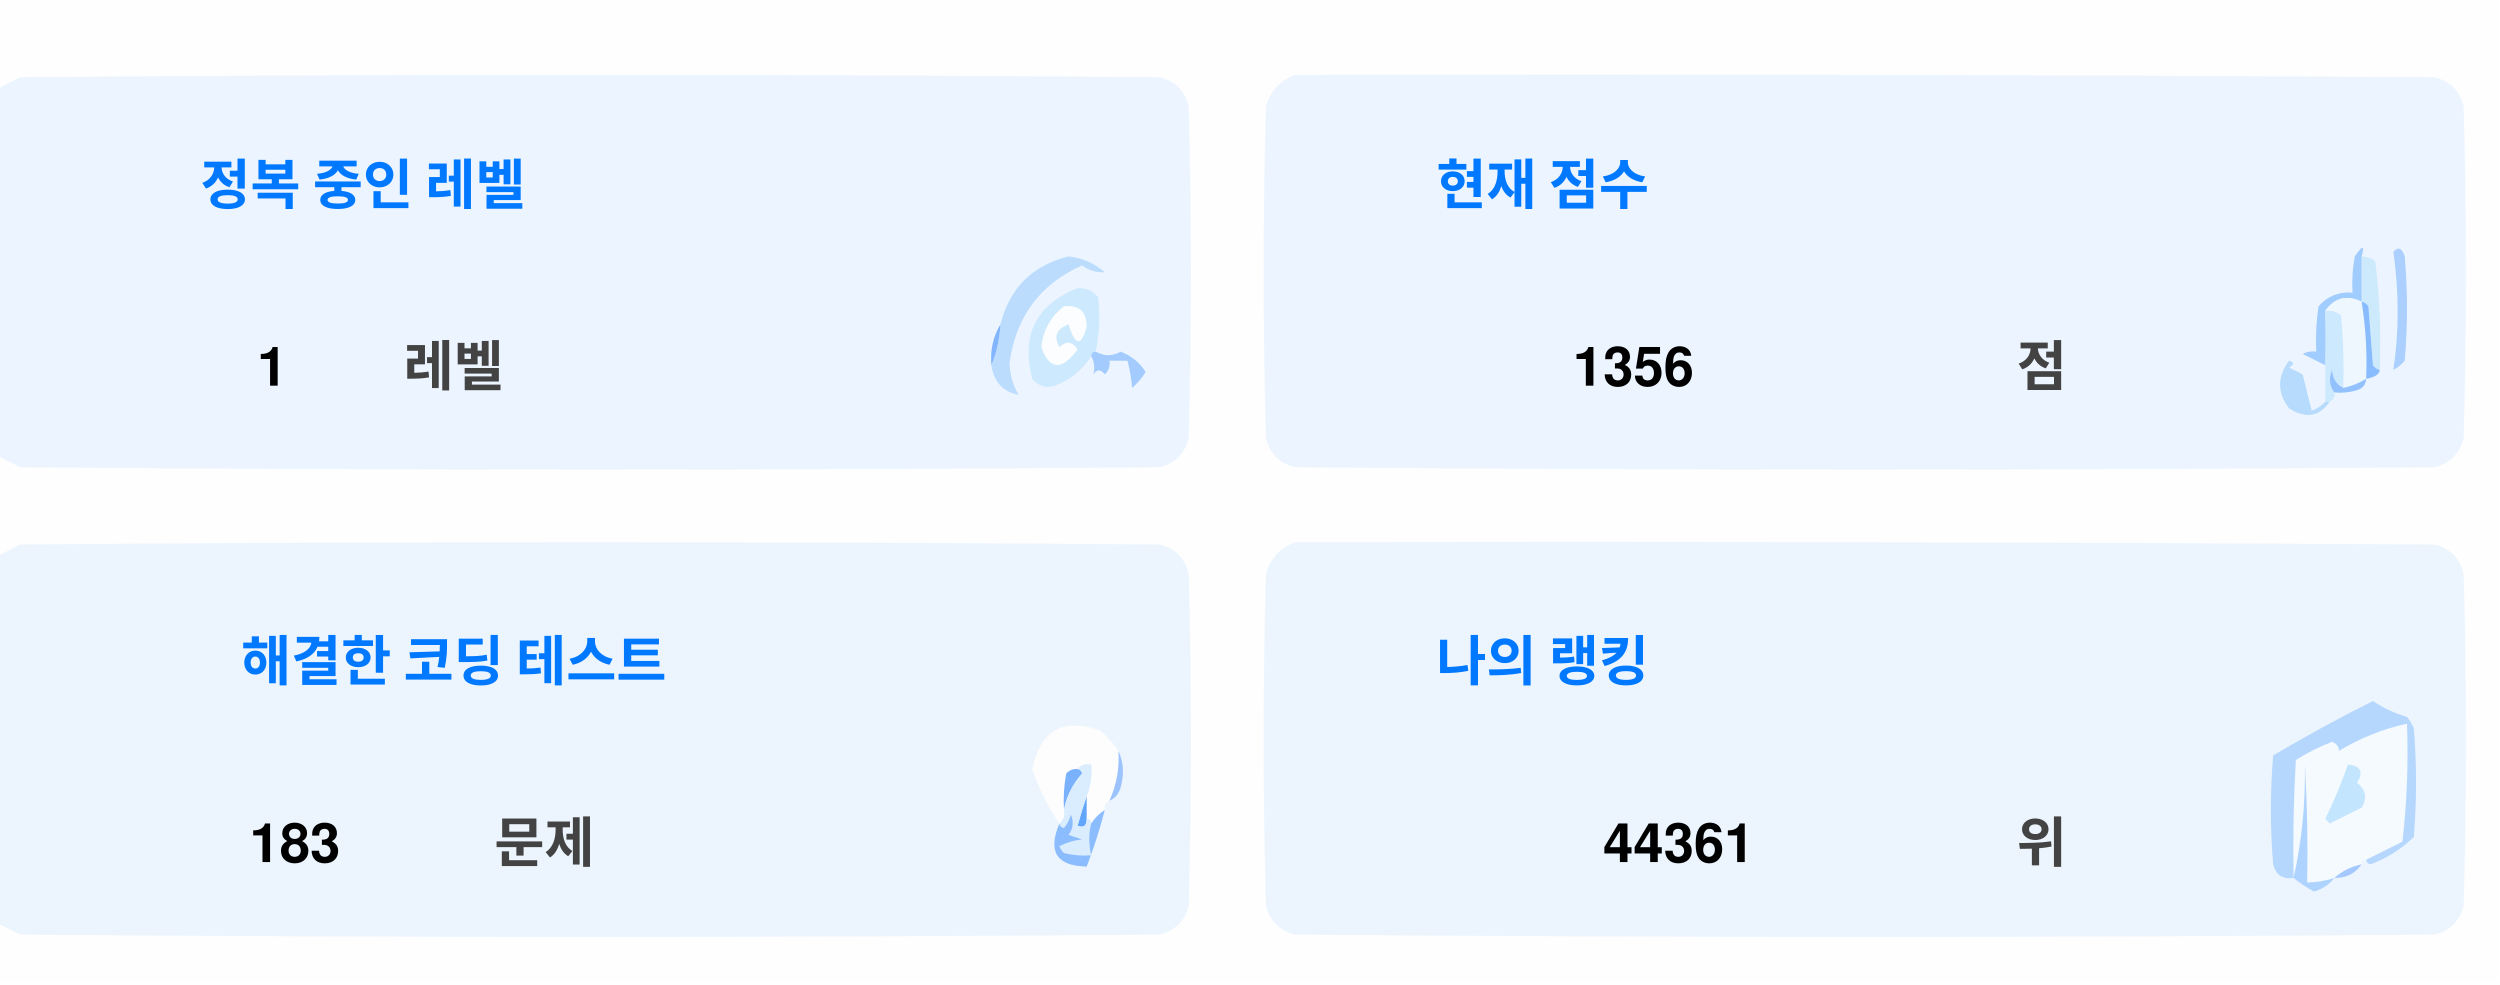
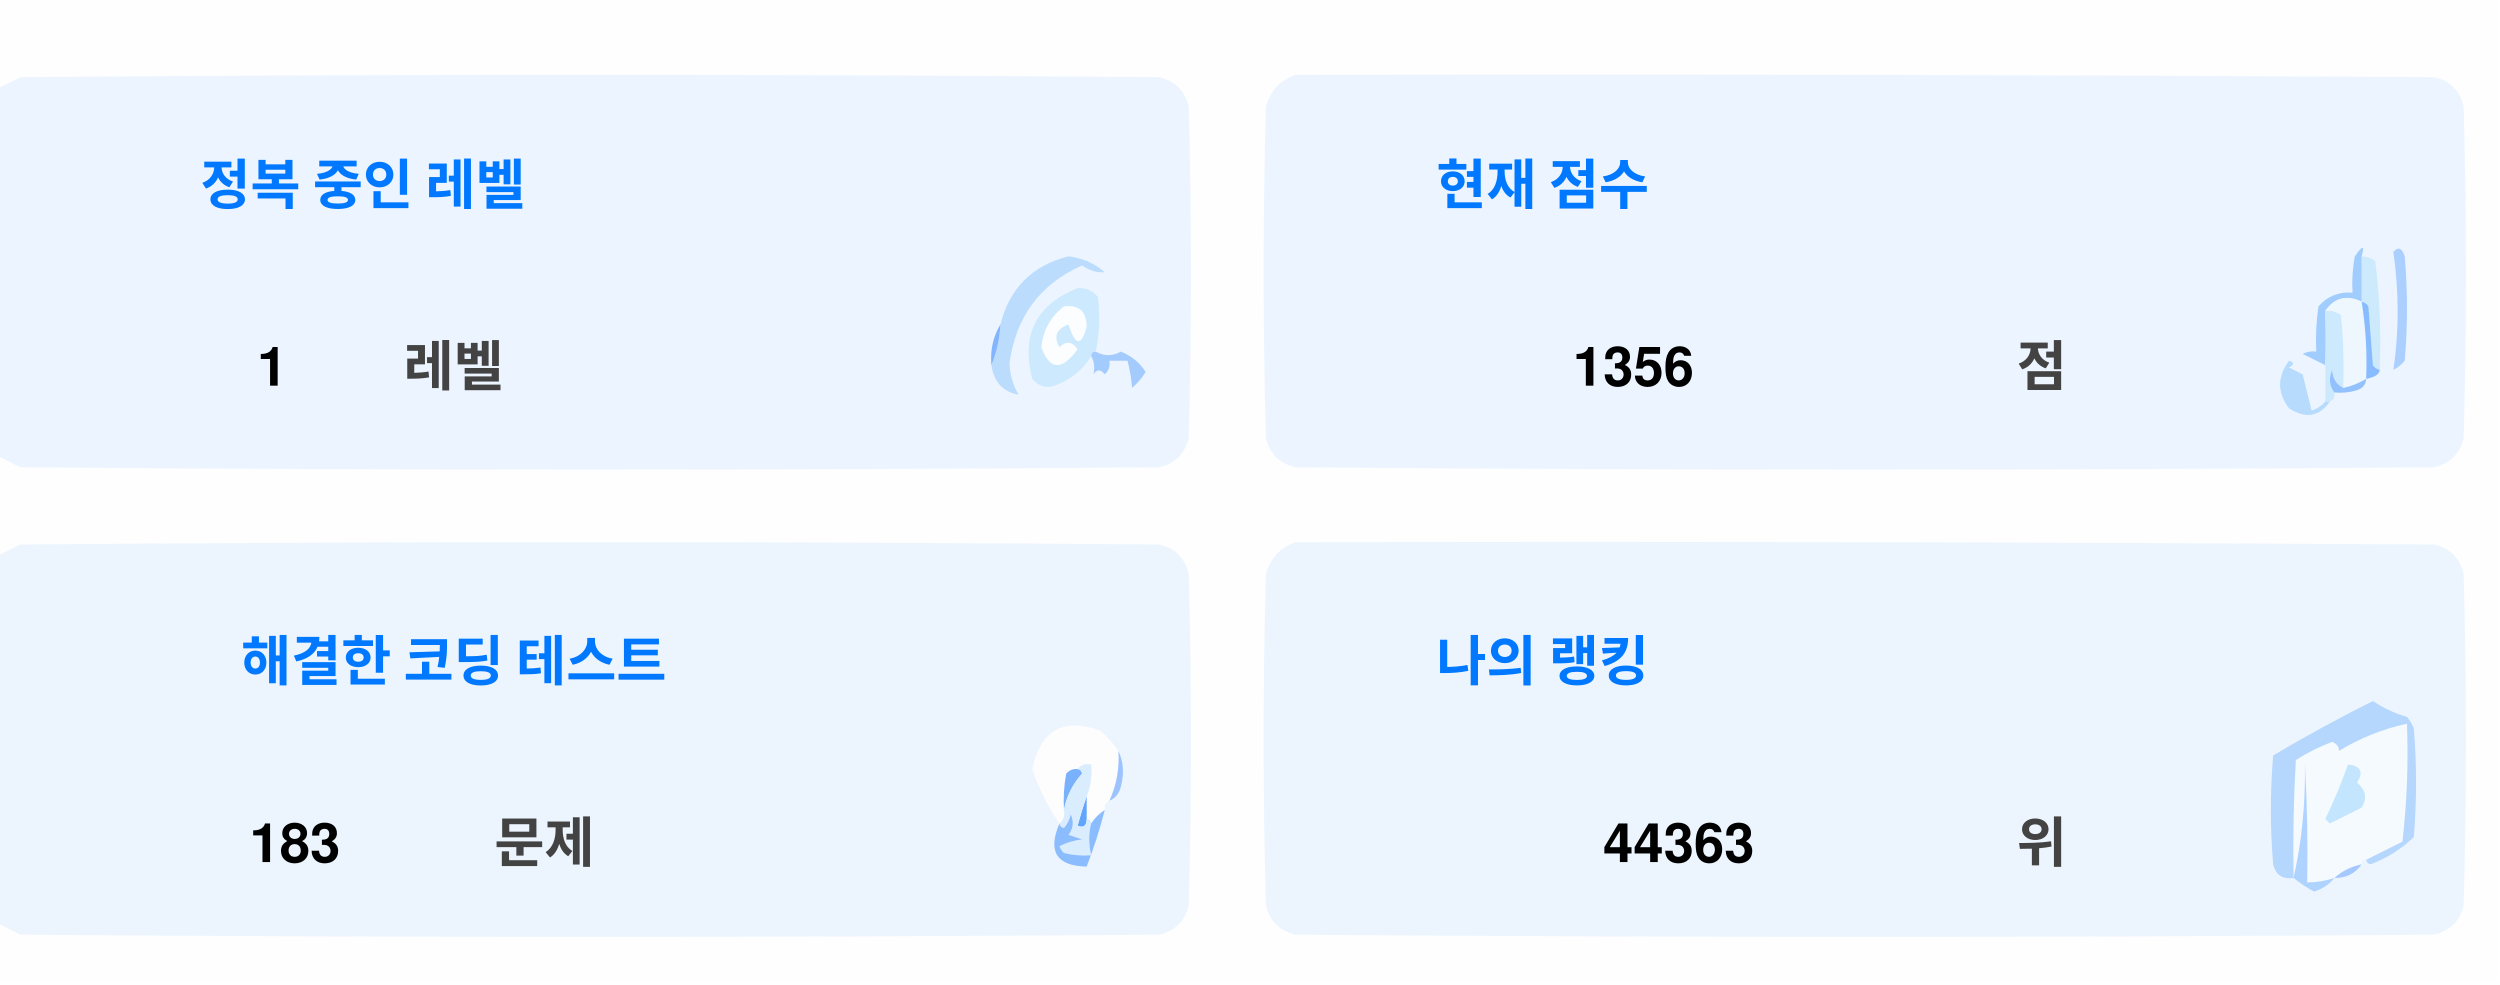
<svg xmlns="http://www.w3.org/2000/svg" version="1.1" width="551px" height="217px" style="shape-rendering:geometricPrecision; text-rendering:geometricPrecision; image-rendering:optimizeQuality; fill-rule:evenodd; clip-rule:evenodd">
  <style>.title {fill: #434343;font-size: 1rem;line-height: 1.5rem;font-weight: bold;font-family: -apple-system, BlinkMacSystemFont, Segoe UI, Helvetica, Arial, sans-serif, Apple Color Emoji, Segoe UI Emoji;}.desc {fill: #434343;font-size: 2.5rem;font-weight: bold;line-height: 1.5rem;font-family: -apple-system, BlinkMacSystemFont, Segoe UI, Helvetica, Arial, sans-serif, Apple Color Emoji, Segoe UI Emoji;}.desc-2 {fill: #434343;font-size: 1rem;font-weight: bold;line-height: 1.5rem;font-family: -apple-system, BlinkMacSystemFont, Segoe UI, Helvetica, Arial, sans-serif, Apple Color Emoji, Segoe UI Emoji;}.text, .desc {animation: twinkling 4s ease-in-out infinite;}@keyframes twinkling {40% { opacity: 1; }50% { opacity: 0.5; }60% { opacity: 1; }70% { opacity: 0.5; }80% { opacity: 1; }}</style>
  <g>
    <path style="opacity:1" fill="#fefefe" d="M -0.5,-0.5 C 183.167,-0.5 366.833,-0.5 550.5,-0.5C 550.5,71.833 550.5,144.167 550.5,216.5C 366.833,216.5 183.167,216.5 -0.5,216.5C -0.5,212.167 -0.5,207.833 -0.5,203.5C 1.14,204.32 2.807,205.153 4.5,206C 88.167,206.667 171.833,206.667 255.5,206C 259,205.167 261.167,203 262,199.5C 262.667,175.167 262.667,150.833 262,126.5C 261.167,123 259,120.833 255.5,120C 171.833,119.333 88.167,119.333 4.5,120C 2.807,120.847 1.14,121.68 -0.5,122.5C -0.5,115.167 -0.5,107.833 -0.5,100.5C 1.14,101.32 2.807,102.153 4.5,103C 88.167,103.667 171.833,103.667 255.5,103C 259,102.167 261.167,100 262,96.5C 262.667,72.167 262.667,47.833 262,23.5C 261.167,20 259,17.833 255.5,17C 171.833,16.333 88.167,16.333 4.5,17C 2.807,17.847 1.14,18.68 -0.5,19.5C -0.5,12.833 -0.5,6.167 -0.5,-0.5 Z" />
  </g>
  <g>
    <path style="opacity:1" fill="#ecf5ff" d="M -0.5,100.5 C -0.5,73.5 -0.5,46.5 -0.5,19.5C 1.14,18.68 2.807,17.847 4.5,17C 88.167,16.333 171.833,16.333 255.5,17C 259,17.833 261.167,20 262,23.5C 262.667,47.833 262.667,72.167 262,96.5C 261.167,100 259,102.167 255.5,103C 171.833,103.667 88.167,103.667 4.5,103C 2.807,102.153 1.14,101.32 -0.5,100.5 Z" />
  </g>
  <g>
    <path style="opacity:1" fill="#ecf5ff" d="M 285.5,16.5 C 369.167,16.333 452.834,16.5 536.5,17C 540,17.833 542.167,20 543,23.5C 543.667,47.833 543.667,72.167 543,96.5C 542.167,100 540,102.167 536.5,103C 452.833,103.667 369.167,103.667 285.5,103C 282,102.167 279.833,100 279,96.5C 278.333,72.167 278.333,47.833 279,23.5C 280.018,19.985 282.185,17.652 285.5,16.5 Z" />
  </g>
  <g>
    <path style="opacity:1" fill="#cdeafd" d="M 520.5,56.5 C 521.583,56.539 522.583,56.873 523.5,57.5C 524.498,65.472 524.831,73.472 524.5,81.5C 523.883,81.389 523.383,81.056 523,80.5C 522.667,76.167 522.333,71.833 522,67.5C 521.617,66.944 521.117,66.611 520.5,66.5C 520.5,63.167 520.5,59.833 520.5,56.5 Z" />
  </g>
  <g>
    <path style="opacity:1" fill="#abcfff" d="M 527.5,55.5 C 528.566,54.308 529.399,54.641 530,56.5C 530.667,64.167 530.667,71.833 530,79.5C 529.311,80.357 528.478,81.023 527.5,81.5C 528.758,73.08 528.758,64.414 527.5,55.5 Z" />
  </g>
  <g>
    <path style="opacity:1" fill="#bbdcfd" d="M 218.5,80.5 C 219.657,77.727 220.324,74.727 220.5,71.5C 222.49,63.51 227.49,58.51 235.5,56.5C 238.528,56.847 241.194,58.014 243.5,60C 241.744,60.141 240.078,59.641 238.5,58.5C 229.247,62.607 223.914,69.773 222.5,80C 222.565,82.526 223.232,84.859 224.5,87C 221.07,86.397 219.07,84.231 218.5,80.5 Z" />
  </g>
  <g>
    <path style="opacity:1" fill="#cde9fd" d="M 241.5,77.5 C 240.833,77.5 240.5,77.833 240.5,78.5C 238.628,81.529 235.961,83.695 232.5,85C 230.536,85.624 228.869,85.124 227.5,83.5C 225.021,73.791 228.354,67.124 237.5,63.5C 239.374,63.39 240.874,64.056 242,65.5C 242.497,69.524 242.331,73.524 241.5,77.5 Z" />
  </g>
  <g>
    <path style="opacity:1" fill="#fcfdfe" d="M 234.5,67.5 C 237.826,67.162 239.493,68.662 239.5,72C 238.334,76.434 237,76.267 235.5,71.5C 232.832,72.515 232.166,74.182 233.5,76.5C 235.017,75.089 236.351,75.256 237.5,77C 234.006,81.771 231.34,81.605 229.5,76.5C 229.904,72.771 231.571,69.771 234.5,67.5 Z" />
  </g>
  <g>
    <path style="opacity:1" fill="#a1ccfe" d="M 520.5,56.5 C 520.5,59.833 520.5,63.167 520.5,66.5C 517.238,64.922 514.572,65.589 512.5,68.5C 512.617,72.81 512.617,76.81 512.5,80.5C 510.86,79.68 509.193,78.847 507.5,78C 508.448,77.517 509.448,77.35 510.5,77.5C 510.335,74.15 510.502,70.817 511,67.5C 512.995,65.253 515.495,64.253 518.5,64.5C 518.336,61.813 518.503,59.146 519,56.5C 520.731,53.969 521.231,53.969 520.5,56.5 Z" />
  </g>
  <g>
    <path style="opacity:1" fill="#cde9fd" d="M 512.5,68.5 C 513.822,68.33 514.989,68.663 516,69.5C 516.499,74.823 516.666,80.156 516.5,85.5C 514.955,84.77 514.122,83.437 514,81.5C 513.22,83.387 513.387,85.054 514.5,86.5C 514.672,87.492 514.338,88.158 513.5,88.5C 513.167,88.5 512.833,88.5 512.5,88.5C 512.5,85.833 512.5,83.167 512.5,80.5C 512.617,76.81 512.617,72.81 512.5,68.5 Z" />
  </g>
  <g>
    <path style="opacity:1" fill="#eef6fe" d="M 520.5,66.5 C 521.407,72.106 521.74,77.773 521.5,83.5C 519.95,84.441 518.284,85.108 516.5,85.5C 516.666,80.156 516.499,74.823 516,69.5C 514.989,68.663 513.822,68.33 512.5,68.5C 514.572,65.589 517.238,64.922 520.5,66.5 Z" />
  </g>
  <g>
    <path style="opacity:1" fill="#88bcff" d="M 520.5,66.5 C 521.117,66.611 521.617,66.944 522,67.5C 522.333,71.833 522.667,76.167 523,80.5C 523.383,81.056 523.883,81.389 524.5,81.5C 524.445,82.469 523.445,83.136 521.5,83.5C 521.74,77.773 521.407,72.106 520.5,66.5 Z" />
  </g>
  <g>
    <path style="opacity:1" fill="#82b5fe" d="M 220.5,71.5 C 220.324,74.727 219.657,77.727 218.5,80.5C 218.215,77.171 218.882,74.171 220.5,71.5 Z" />
  </g>
  <g>
    <path style="opacity:1" fill="#a3cbfe" d="M 240.5,78.5 C 240.5,77.833 240.833,77.5 241.5,77.5C 243.391,78.536 245.224,78.536 247,77.5C 249.391,78.429 251.225,79.929 252.5,82C 251.681,83.319 250.681,84.486 249.5,85.5C 249.409,83.777 249.075,81.777 248.5,79.5C 247.167,79.5 245.833,79.5 244.5,79.5C 244.719,80.675 244.386,81.675 243.5,82.5C 242.575,81.359 241.741,81.359 241,82.5C 241.331,80.981 241.164,79.648 240.5,78.5 Z" />
  </g>
  <g>
    <path style="opacity:1" fill="#b7dbfd" d="M 512.5,88.5 C 512.833,88.5 513.167,88.5 513.5,88.5C 511.199,91.857 508.199,92.357 504.5,90C 501.872,86.535 501.872,83.035 504.5,79.5C 505.696,79.846 505.696,80.346 504.5,81C 505.5,81.5 506.5,82 507.5,82.5C 508.167,85.167 508.833,87.833 509.5,90.5C 510.739,90.058 511.739,89.391 512.5,88.5 Z" />
  </g>
  <g>
    <path style="opacity:1" fill="#92c1fe" d="M 516.5,85.5 C 518.284,85.108 519.95,84.441 521.5,83.5C 521.423,84.75 520.756,85.583 519.5,86C 517.866,86.493 516.199,86.66 514.5,86.5C 513.387,85.054 513.22,83.387 514,81.5C 514.122,83.437 514.955,84.77 516.5,85.5 Z" />
  </g>
  <g>
    <path style="opacity:1" fill="#ecf5fe" d="M -0.5,203.5 C -0.5,176.5 -0.5,149.5 -0.5,122.5C 1.14,121.68 2.807,120.847 4.5,120C 88.167,119.333 171.833,119.333 255.5,120C 259,120.833 261.167,123 262,126.5C 262.667,150.833 262.667,175.167 262,199.5C 261.167,203 259,205.167 255.5,206C 171.833,206.667 88.167,206.667 4.5,206C 2.807,205.153 1.14,204.32 -0.5,203.5 Z" />
  </g>
  <g>
    <path style="opacity:1" fill="#ecf5fe" d="M 285.5,119.5 C 369.167,119.333 452.834,119.5 536.5,120C 540,120.833 542.167,123 543,126.5C 543.667,150.833 543.667,175.167 543,199.5C 542.167,203 540,205.167 536.5,206C 452.833,206.667 369.167,206.667 285.5,206C 282,205.167 279.833,203 279,199.5C 278.333,175.167 278.333,150.833 279,126.5C 280.018,122.985 282.185,120.652 285.5,119.5 Z" />
  </g>
  <g>
    <path style="opacity:1" fill="#fdfdfe" d="M 246.5,165.5 C 246.758,169.367 246.092,173.034 244.5,176.5C 243.662,176.842 243.328,177.508 243.5,178.5C 242.272,179.306 241.272,180.306 240.5,181.5C 240.5,180.833 240.167,180.5 239.5,180.5C 239.5,178.833 239.5,177.167 239.5,175.5C 240.369,173.283 240.702,170.95 240.5,168.5C 239.209,168.263 238.209,168.596 237.5,169.5C 236.504,169.414 235.671,169.748 235,170.5C 234.503,173.146 234.336,175.813 234.5,178.5C 234.737,179.791 234.404,180.791 233.5,181.5C 230.986,177.806 228.986,173.806 227.5,169.5C 229.309,160.957 234.309,158.124 242.5,161C 244.07,162.397 245.404,163.897 246.5,165.5 Z" />
  </g>
  <g>
    <path style="opacity:1" fill="#f5faff" d="M 521.5,189.5 C 520.833,189.5 520.5,189.833 520.5,190.5C 518.181,190.992 516.181,191.992 514.5,193.5C 512.565,194.15 510.565,194.483 508.5,194.5C 508.666,185.827 508.5,177.16 508,168.5C 508.141,177.227 507.308,185.56 505.5,193.5C 505.334,184.827 505.5,176.16 506,167.5C 508.527,165.903 511.194,164.57 514,163.5C 515.011,163.892 515.511,164.559 515.5,165.5C 520.21,162.641 525.21,160.641 530.5,159.5C 530.831,168.192 530.498,176.859 529.5,185.5C 526.807,186.847 524.14,188.18 521.5,189.5 Z" />
  </g>
  <g>
    <path style="opacity:1" fill="#b6d7fd" d="M 521.5,189.5 C 524.14,188.18 526.807,186.847 529.5,185.5C 530.498,176.859 530.831,168.192 530.5,159.5C 525.21,160.641 520.21,162.641 515.5,165.5C 515.511,164.559 515.011,163.892 514,163.5C 511.194,164.57 508.527,165.903 506,167.5C 505.5,176.16 505.334,184.827 505.5,193.5C 503.089,193.863 501.589,192.863 501,190.5C 500.333,182.5 500.333,174.5 501,166.5C 508.173,162.246 515.507,158.246 523,154.5C 525.304,156.068 527.804,157.235 530.5,158C 531.126,158.75 531.626,159.584 532,160.5C 532.667,168.5 532.667,176.5 532,184.5C 529.292,187.111 526.125,189.111 522.5,190.5C 521.893,190.376 521.56,190.043 521.5,189.5 Z" />
  </g>
  <g>
    <path style="opacity:1" fill="#c3e5fe" d="M 517.5,168.5 C 520.317,168.801 520.984,170.134 519.5,172.5C 521.439,174.122 521.772,175.956 520.5,178C 518.167,179.167 515.833,180.333 513.5,181.5C 513.167,181.167 512.833,180.833 512.5,180.5C 514.414,176.515 516.081,172.515 517.5,168.5 Z" />
  </g>
  <g>
    <path style="opacity:1" fill="#7ab1fc" d="M 237.5,169.5 C 238.043,169.56 238.376,169.893 238.5,170.5C 236.395,172.836 235.062,175.503 234.5,178.5C 234.336,175.813 234.503,173.146 235,170.5C 235.671,169.748 236.504,169.414 237.5,169.5 Z" />
  </g>
  <g>
    <path style="opacity:1" fill="#afd3ff" d="M 514.5,193.5 C 513.378,194.947 511.878,195.947 510,196.5C 508.348,195.601 506.848,194.601 505.5,193.5C 507.308,185.56 508.141,177.227 508,168.5C 508.5,177.16 508.666,185.827 508.5,194.5C 510.565,194.483 512.565,194.15 514.5,193.5 Z" />
  </g>
  <g>
    <path style="opacity:1" fill="#9cc3fd" d="M 246.5,165.5 C 247.634,167.966 247.801,170.633 247,173.5C 246.623,174.942 245.79,175.942 244.5,176.5C 246.092,173.034 246.758,169.367 246.5,165.5 Z" />
  </g>
  <g>
    <path style="opacity:1" fill="#62a6fc" d="M 239.5,175.5 C 239.5,177.167 239.5,178.833 239.5,180.5C 239.483,182.028 238.816,182.528 237.5,182C 238.117,179.723 238.784,177.556 239.5,175.5 Z" />
  </g>
  <g>
    <path style="opacity:1" fill="#daedfe" d="M 237.5,169.5 C 238.209,168.596 239.209,168.263 240.5,168.5C 240.702,170.95 240.369,173.283 239.5,175.5C 238.784,177.556 238.117,179.723 237.5,182C 238.816,182.528 239.483,182.028 239.5,180.5C 240.167,180.5 240.5,180.833 240.5,181.5C 239.918,183.669 239.918,186.002 240.5,188.5C 238.473,188.662 236.473,188.495 234.5,188C 234.043,187.586 233.709,187.086 233.5,186.5C 235.078,185.702 236.744,185.202 238.5,185C 237.5,184.667 236.5,184.333 235.5,184C 236.554,182.612 236.72,181.112 236,179.5C 235.751,180.624 235.251,181.624 234.5,182.5C 233.893,182.376 233.56,182.043 233.5,181.5C 234.404,180.791 234.737,179.791 234.5,178.5C 235.062,175.503 236.395,172.836 238.5,170.5C 238.376,169.893 238.043,169.56 237.5,169.5 Z" />
  </g>
  <g>
    <path style="opacity:1" fill="#8bbcfd" d="M 243.5,178.5 C 242.395,182.803 241.062,186.969 239.5,191C 232.857,190.847 230.857,187.68 233.5,181.5C 233.56,182.043 233.893,182.376 234.5,182.5C 235.251,181.624 235.751,180.624 236,179.5C 236.72,181.112 236.554,182.612 235.5,184C 236.5,184.333 237.5,184.667 238.5,185C 236.744,185.202 235.078,185.702 233.5,186.5C 233.709,187.086 234.043,187.586 234.5,188C 236.473,188.495 238.473,188.662 240.5,188.5C 239.918,186.002 239.918,183.669 240.5,181.5C 241.272,180.306 242.272,179.306 243.5,178.5 Z" />
  </g>
  <g>
    <path style="opacity:1" fill="#a4c8ff" d="M 520.5,190.5 C 519.089,192.539 517.089,193.539 514.5,193.5C 516.181,191.992 518.181,190.992 520.5,190.5 Z" />
  </g>
  <text text-anchor="middle" x="80" y="45" class="title" style="fill:#0078ff;" stroke="#none" stroke-width="1">정복 중인 레벨</text>
  <text text-anchor="middle" x="60" y="85" class="desc" style="fill:#000000;" stroke="#none" stroke-width="1">1</text>
  <text text-anchor="middle" x="100" y="85" class="desc-2" style="fill:#434343;" stroke="#none" stroke-width="1">레벨</text>
  <text text-anchor="middle" x="340" y="45" class="title" style="fill:#0078ff;" stroke="#none" stroke-width="1">현재 점수</text>
  <text text-anchor="middle" x="360" y="85" class="desc" style="fill:#000000;" stroke="#none" stroke-width="1">1356</text>
  <text text-anchor="middle" x="450" y="85" class="desc-2" style="fill:#434343;" stroke="#none" stroke-width="1">점</text>
  <text text-anchor="middle" x="100" y="150" class="title" style="fill:#0078ff;" stroke="#none" stroke-width="1">해결한 코딩 테스트</text>
  <text text-anchor="middle" x="65" y="190" class="desc" style="fill:#000000;" stroke="#none" stroke-width="1">183</text>
  <text text-anchor="middle" x="120" y="190" class="desc-2" style="fill:#434343;" stroke="#none" stroke-width="1">문제</text>
  <text text-anchor="middle" x="340" y="150" class="title" style="fill:#0078ff;" stroke="#none" stroke-width="1">나의 랭킹</text>
-   <text text-anchor="middle" x="370" y="190" class="desc" style="fill:#000000;" stroke="#none" stroke-width="1">44361</text>
+   <text text-anchor="middle" x="370" y="190" class="desc" style="fill:#000000;" stroke="#none" stroke-width="1">44363</text>
  <text text-anchor="middle" x="450" y="190" class="desc-2" style="fill:#434343;" stroke="#none" stroke-width="1">위</text>
</svg>
